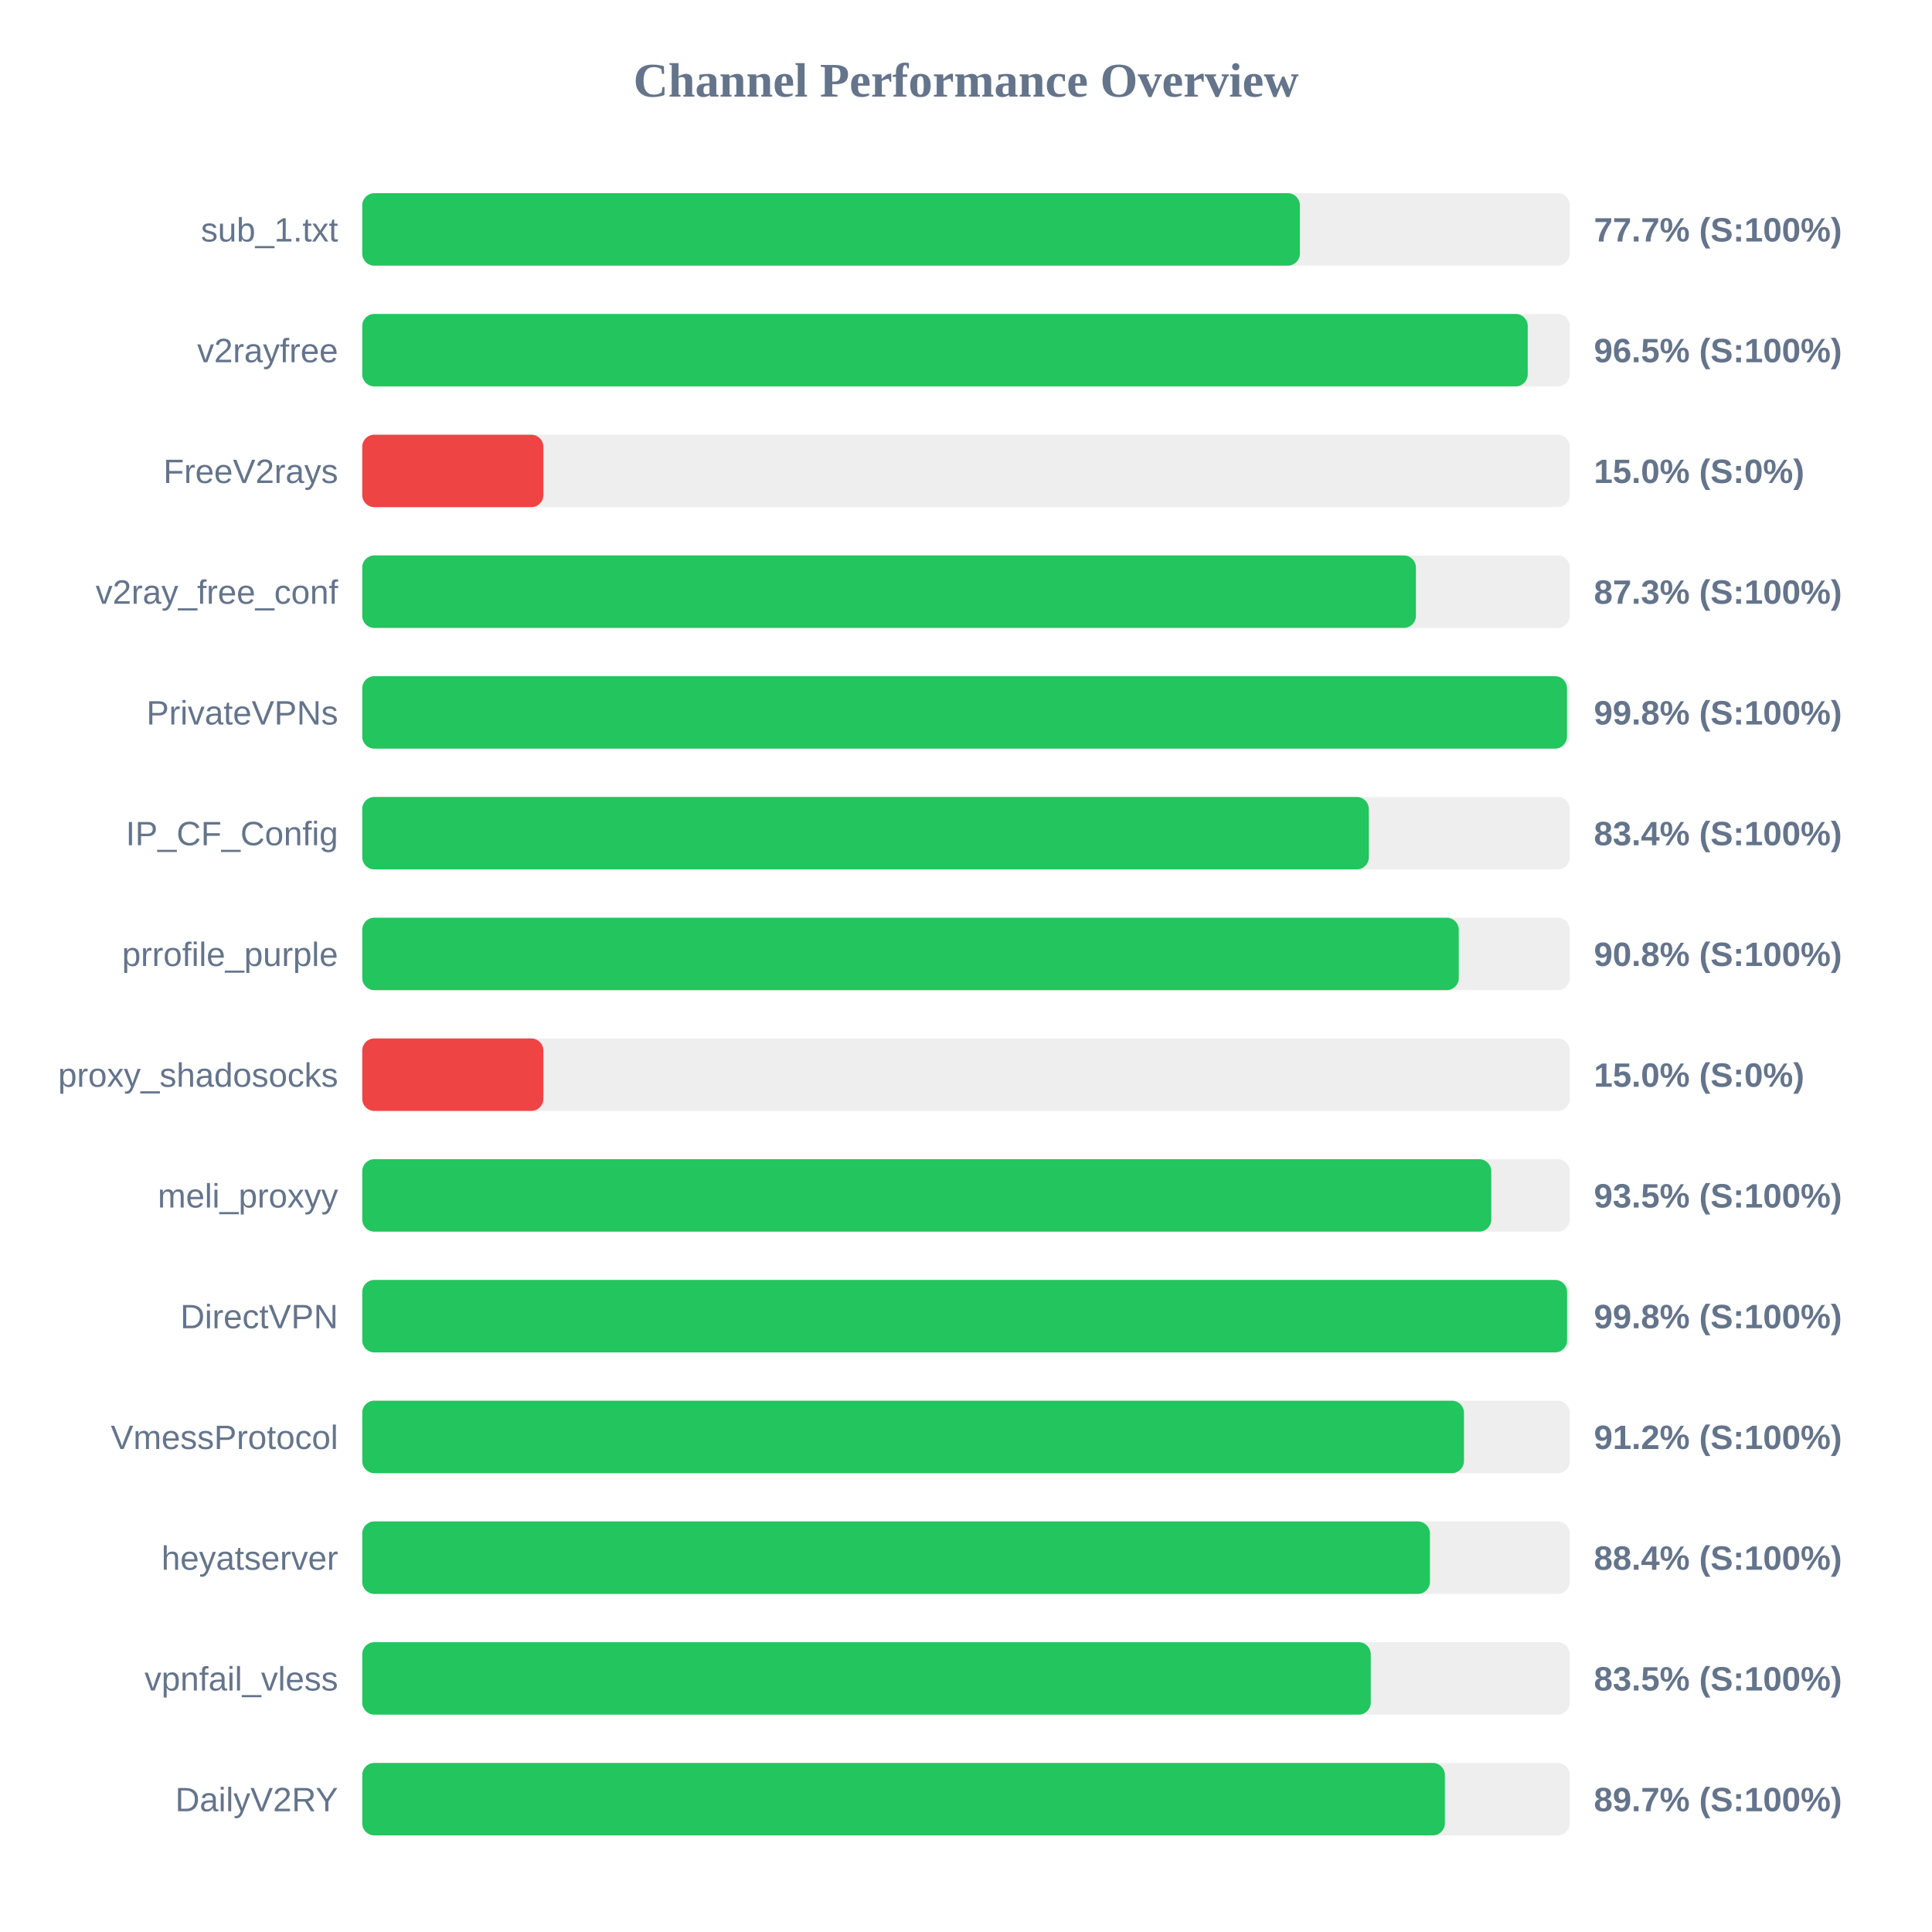
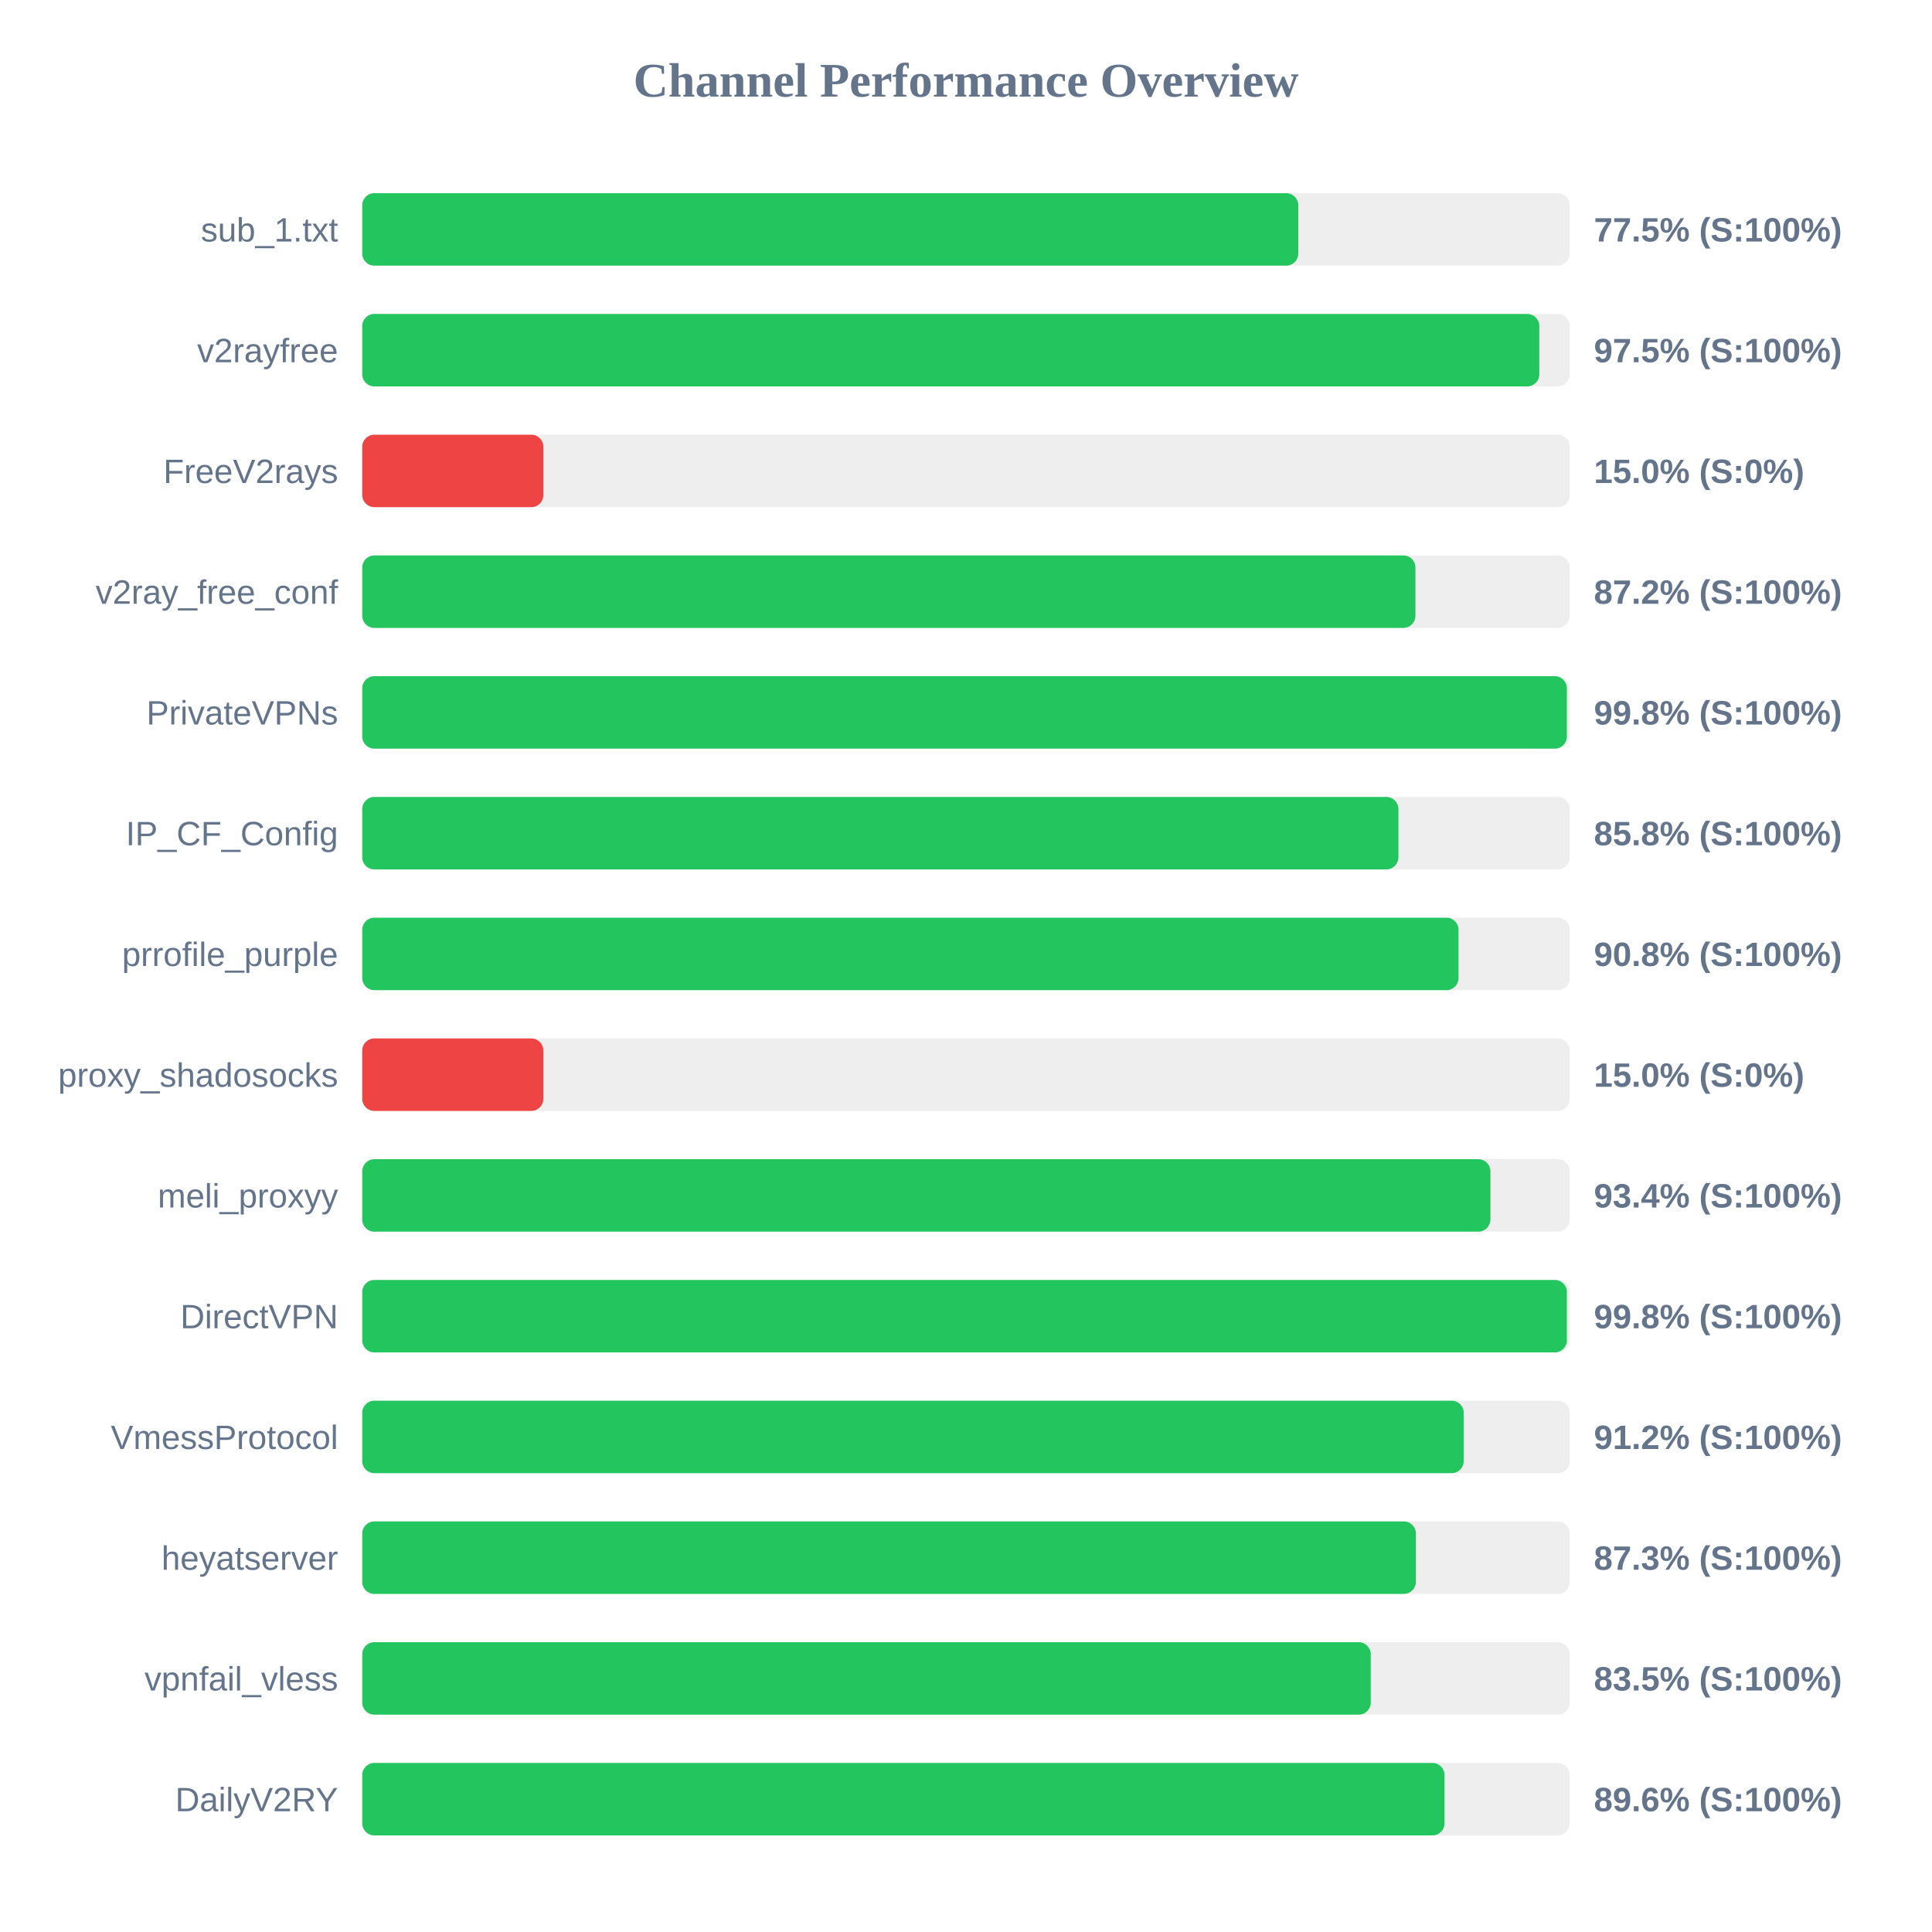
<svg xmlns="http://www.w3.org/2000/svg" width="800" height="800" version="1.1">
  <style>
        .row { font: 14px Arial; fill: #64748b; }
        .score { font: bold 14px Arial; fill: #64748b; }
    </style>
  <text x="400" y="40" text-anchor="middle" font-size="20px" font-weight="bold" fill="#64748b">Channel Performance Overview</text>
  <rect x="150" y="80" width="500" height="30" fill="#eee" rx="5" />
-   <rect x="150" y="80" width="388.25" height="30" fill="#22c55e" rx="5" />
+   <rect x="150" y="80" width="387.6" height="30" fill="#22c55e" rx="5" />
  <text x="140" y="100" text-anchor="end" class="row">sub_1.txt</text>
-   <text x="660" y="100" text-anchor="start" class="score">77.7% (S:100%)</text>
+   <text x="660" y="100" text-anchor="start" class="score">77.5% (S:100%)</text>
  <rect x="150" y="130" width="500" height="30" fill="#eee" rx="5" />
-   <rect x="150" y="130" width="482.6" height="30" fill="#22c55e" rx="5" />
+   <rect x="150" y="130" width="487.4" height="30" fill="#22c55e" rx="5" />
  <text x="140" y="150" text-anchor="end" class="row">v2rayfree</text>
-   <text x="660" y="150" text-anchor="start" class="score">96.5% (S:100%)</text>
+   <text x="660" y="150" text-anchor="start" class="score">97.5% (S:100%)</text>
  <rect x="150" y="180" width="500" height="30" fill="#eee" rx="5" />
  <rect x="150" y="180" width="75.0" height="30" fill="#ef4444" rx="5" />
  <text x="140" y="200" text-anchor="end" class="row">FreeV2rays</text>
  <text x="660" y="200" text-anchor="start" class="score">15.0% (S:0%)</text>
  <rect x="150" y="230" width="500" height="30" fill="#eee" rx="5" />
-   <rect x="150" y="230" width="436.3" height="30" fill="#22c55e" rx="5" />
+   <rect x="150" y="230" width="436.1" height="30" fill="#22c55e" rx="5" />
  <text x="140" y="250" text-anchor="end" class="row">v2ray_free_conf</text>
-   <text x="660" y="250" text-anchor="start" class="score">87.3% (S:100%)</text>
+   <text x="660" y="250" text-anchor="start" class="score">87.2% (S:100%)</text>
  <rect x="150" y="280" width="500" height="30" fill="#eee" rx="5" />
-   <rect x="150" y="280" width="498.85" height="30" fill="#22c55e" rx="5" />
+   <rect x="150" y="280" width="498.8" height="30" fill="#22c55e" rx="5" />
  <text x="140" y="300" text-anchor="end" class="row">PrivateVPNs</text>
  <text x="660" y="300" text-anchor="start" class="score">99.8% (S:100%)</text>
  <rect x="150" y="330" width="500" height="30" fill="#eee" rx="5" />
-   <rect x="150" y="330" width="416.8" height="30" fill="#22c55e" rx="5" />
+   <rect x="150" y="330" width="429.05" height="30" fill="#22c55e" rx="5" />
  <text x="140" y="350" text-anchor="end" class="row">IP_CF_Config</text>
-   <text x="660" y="350" text-anchor="start" class="score">83.4% (S:100%)</text>
+   <text x="660" y="350" text-anchor="start" class="score">85.8% (S:100%)</text>
  <rect x="150" y="380" width="500" height="30" fill="#eee" rx="5" />
-   <rect x="150" y="380" width="454.05" height="30" fill="#22c55e" rx="5" />
+   <rect x="150" y="380" width="453.95" height="30" fill="#22c55e" rx="5" />
  <text x="140" y="400" text-anchor="end" class="row">prrofile_purple</text>
  <text x="660" y="400" text-anchor="start" class="score">90.8% (S:100%)</text>
  <rect x="150" y="430" width="500" height="30" fill="#eee" rx="5" />
  <rect x="150" y="430" width="75.0" height="30" fill="#ef4444" rx="5" />
  <text x="140" y="450" text-anchor="end" class="row">proxy_shadosocks</text>
  <text x="660" y="450" text-anchor="start" class="score">15.0% (S:0%)</text>
  <rect x="150" y="480" width="500" height="30" fill="#eee" rx="5" />
-   <rect x="150" y="480" width="467.5" height="30" fill="#22c55e" rx="5" />
+   <rect x="150" y="480" width="467.15" height="30" fill="#22c55e" rx="5" />
  <text x="140" y="500" text-anchor="end" class="row">meli_proxyy</text>
-   <text x="660" y="500" text-anchor="start" class="score">93.5% (S:100%)</text>
+   <text x="660" y="500" text-anchor="start" class="score">93.4% (S:100%)</text>
  <rect x="150" y="530" width="500" height="30" fill="#eee" rx="5" />
-   <rect x="150" y="530" width="498.9" height="30" fill="#22c55e" rx="5" />
+   <rect x="150" y="530" width="498.8" height="30" fill="#22c55e" rx="5" />
  <text x="140" y="550" text-anchor="end" class="row">DirectVPN</text>
  <text x="660" y="550" text-anchor="start" class="score">99.8% (S:100%)</text>
  <rect x="150" y="580" width="500" height="30" fill="#eee" rx="5" />
-   <rect x="150" y="580" width="456.2" height="30" fill="#22c55e" rx="5" />
+   <rect x="150" y="580" width="456.1" height="30" fill="#22c55e" rx="5" />
  <text x="140" y="600" text-anchor="end" class="row">VmessProtocol</text>
  <text x="660" y="600" text-anchor="start" class="score">91.2% (S:100%)</text>
  <rect x="150" y="630" width="500" height="30" fill="#eee" rx="5" />
-   <rect x="150" y="630" width="442.1" height="30" fill="#22c55e" rx="5" />
+   <rect x="150" y="630" width="436.3" height="30" fill="#22c55e" rx="5" />
  <text x="140" y="650" text-anchor="end" class="row">heyatserver</text>
-   <text x="660" y="650" text-anchor="start" class="score">88.4% (S:100%)</text>
+   <text x="660" y="650" text-anchor="start" class="score">87.3% (S:100%)</text>
  <rect x="150" y="680" width="500" height="30" fill="#eee" rx="5" />
  <rect x="150" y="680" width="417.6" height="30" fill="#22c55e" rx="5" />
  <text x="140" y="700" text-anchor="end" class="row">vpnfail_vless</text>
  <text x="660" y="700" text-anchor="start" class="score">83.5% (S:100%)</text>
  <rect x="150" y="730" width="500" height="30" fill="#eee" rx="5" />
-   <rect x="150" y="730" width="448.3" height="30" fill="#22c55e" rx="5" />
+   <rect x="150" y="730" width="448.15" height="30" fill="#22c55e" rx="5" />
  <text x="140" y="750" text-anchor="end" class="row">DailyV2RY</text>
-   <text x="660" y="750" text-anchor="start" class="score">89.7% (S:100%)</text>
+   <text x="660" y="750" text-anchor="start" class="score">89.6% (S:100%)</text>
</svg>
